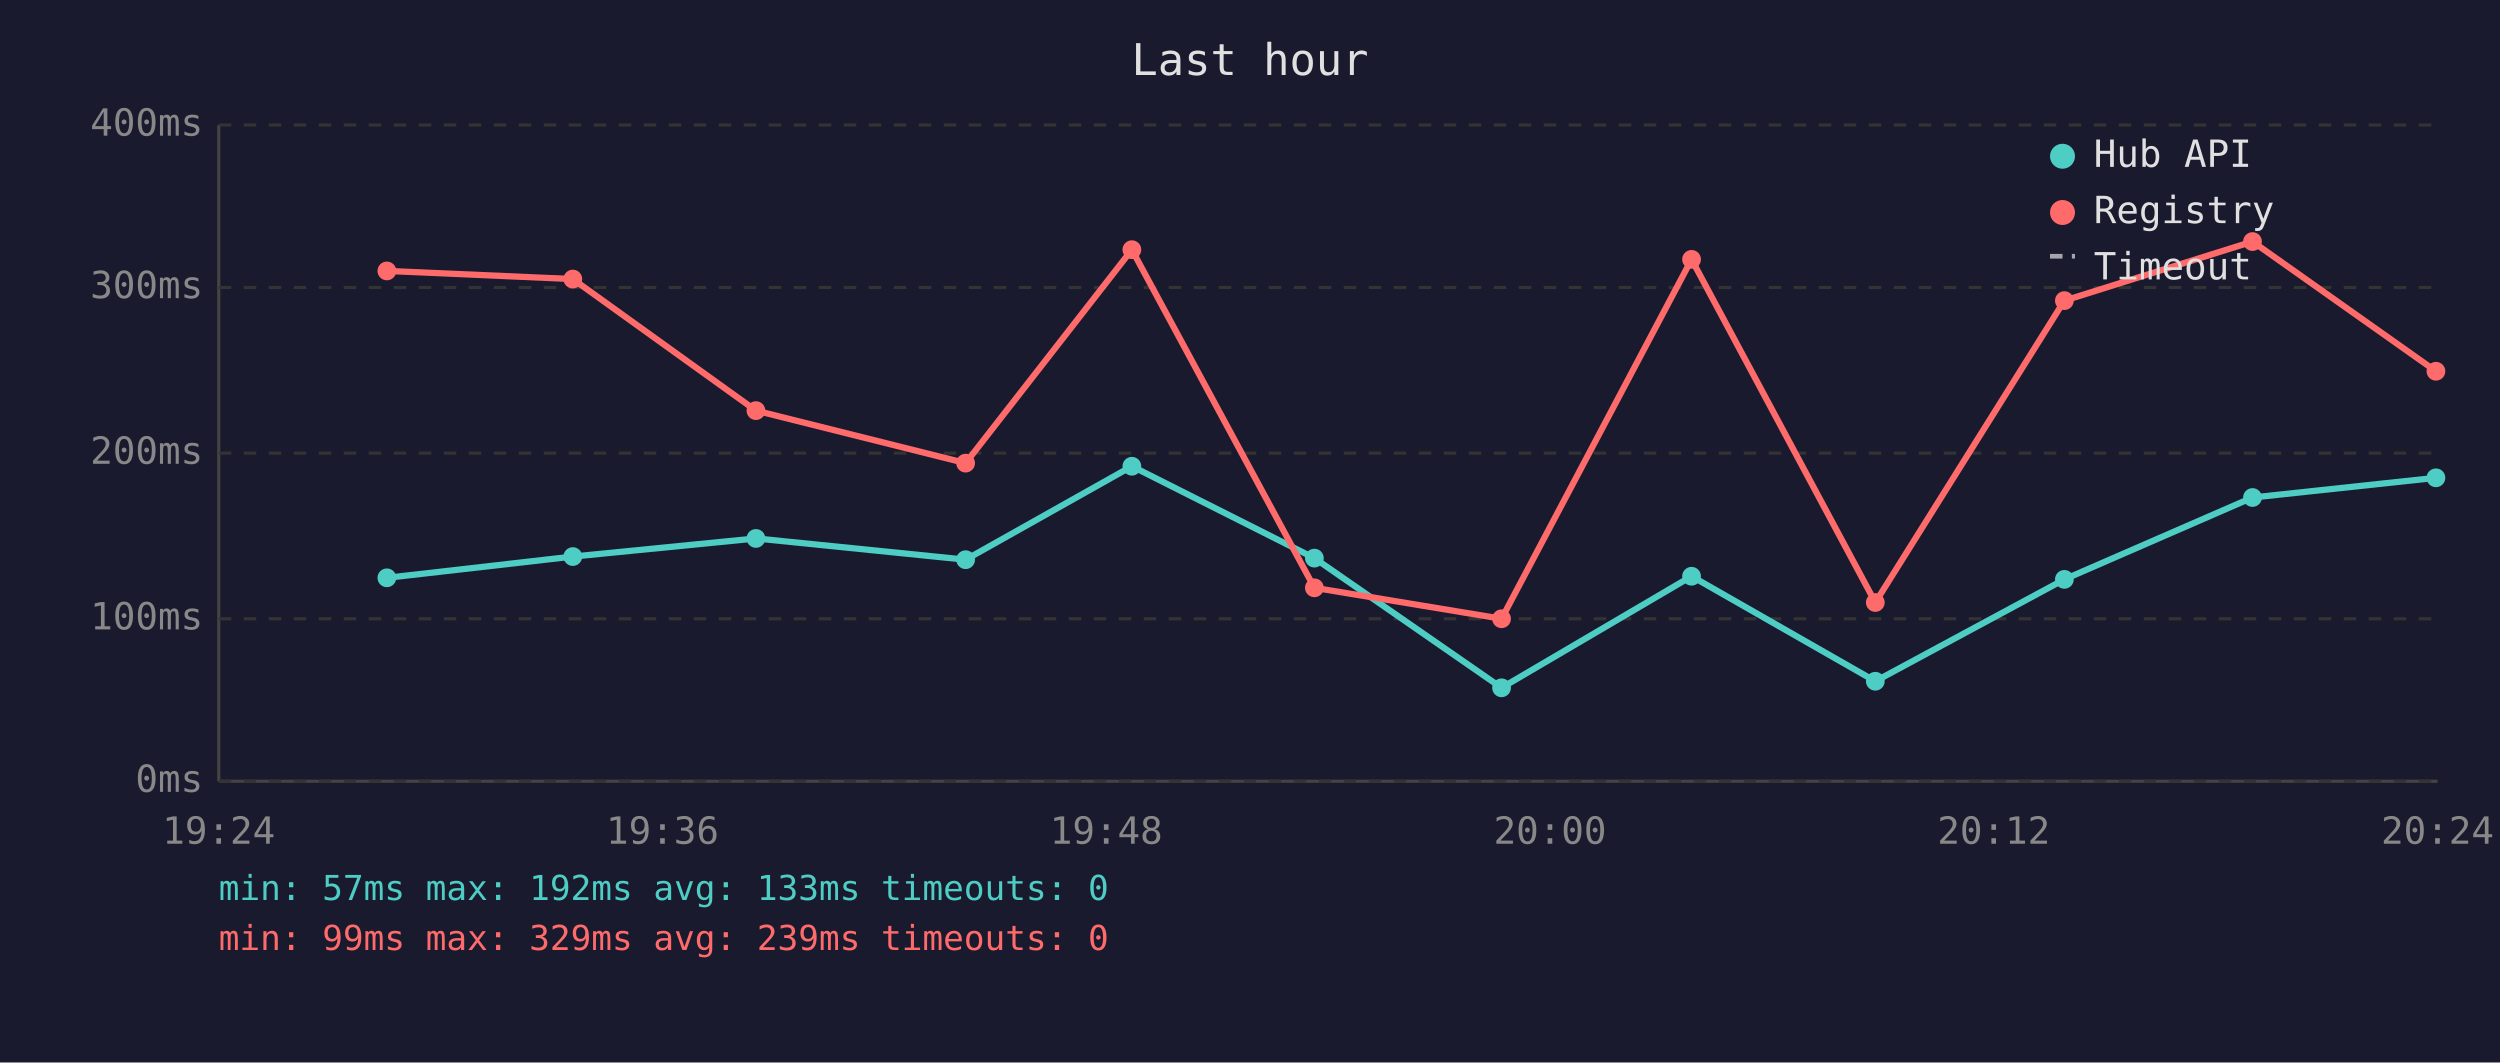
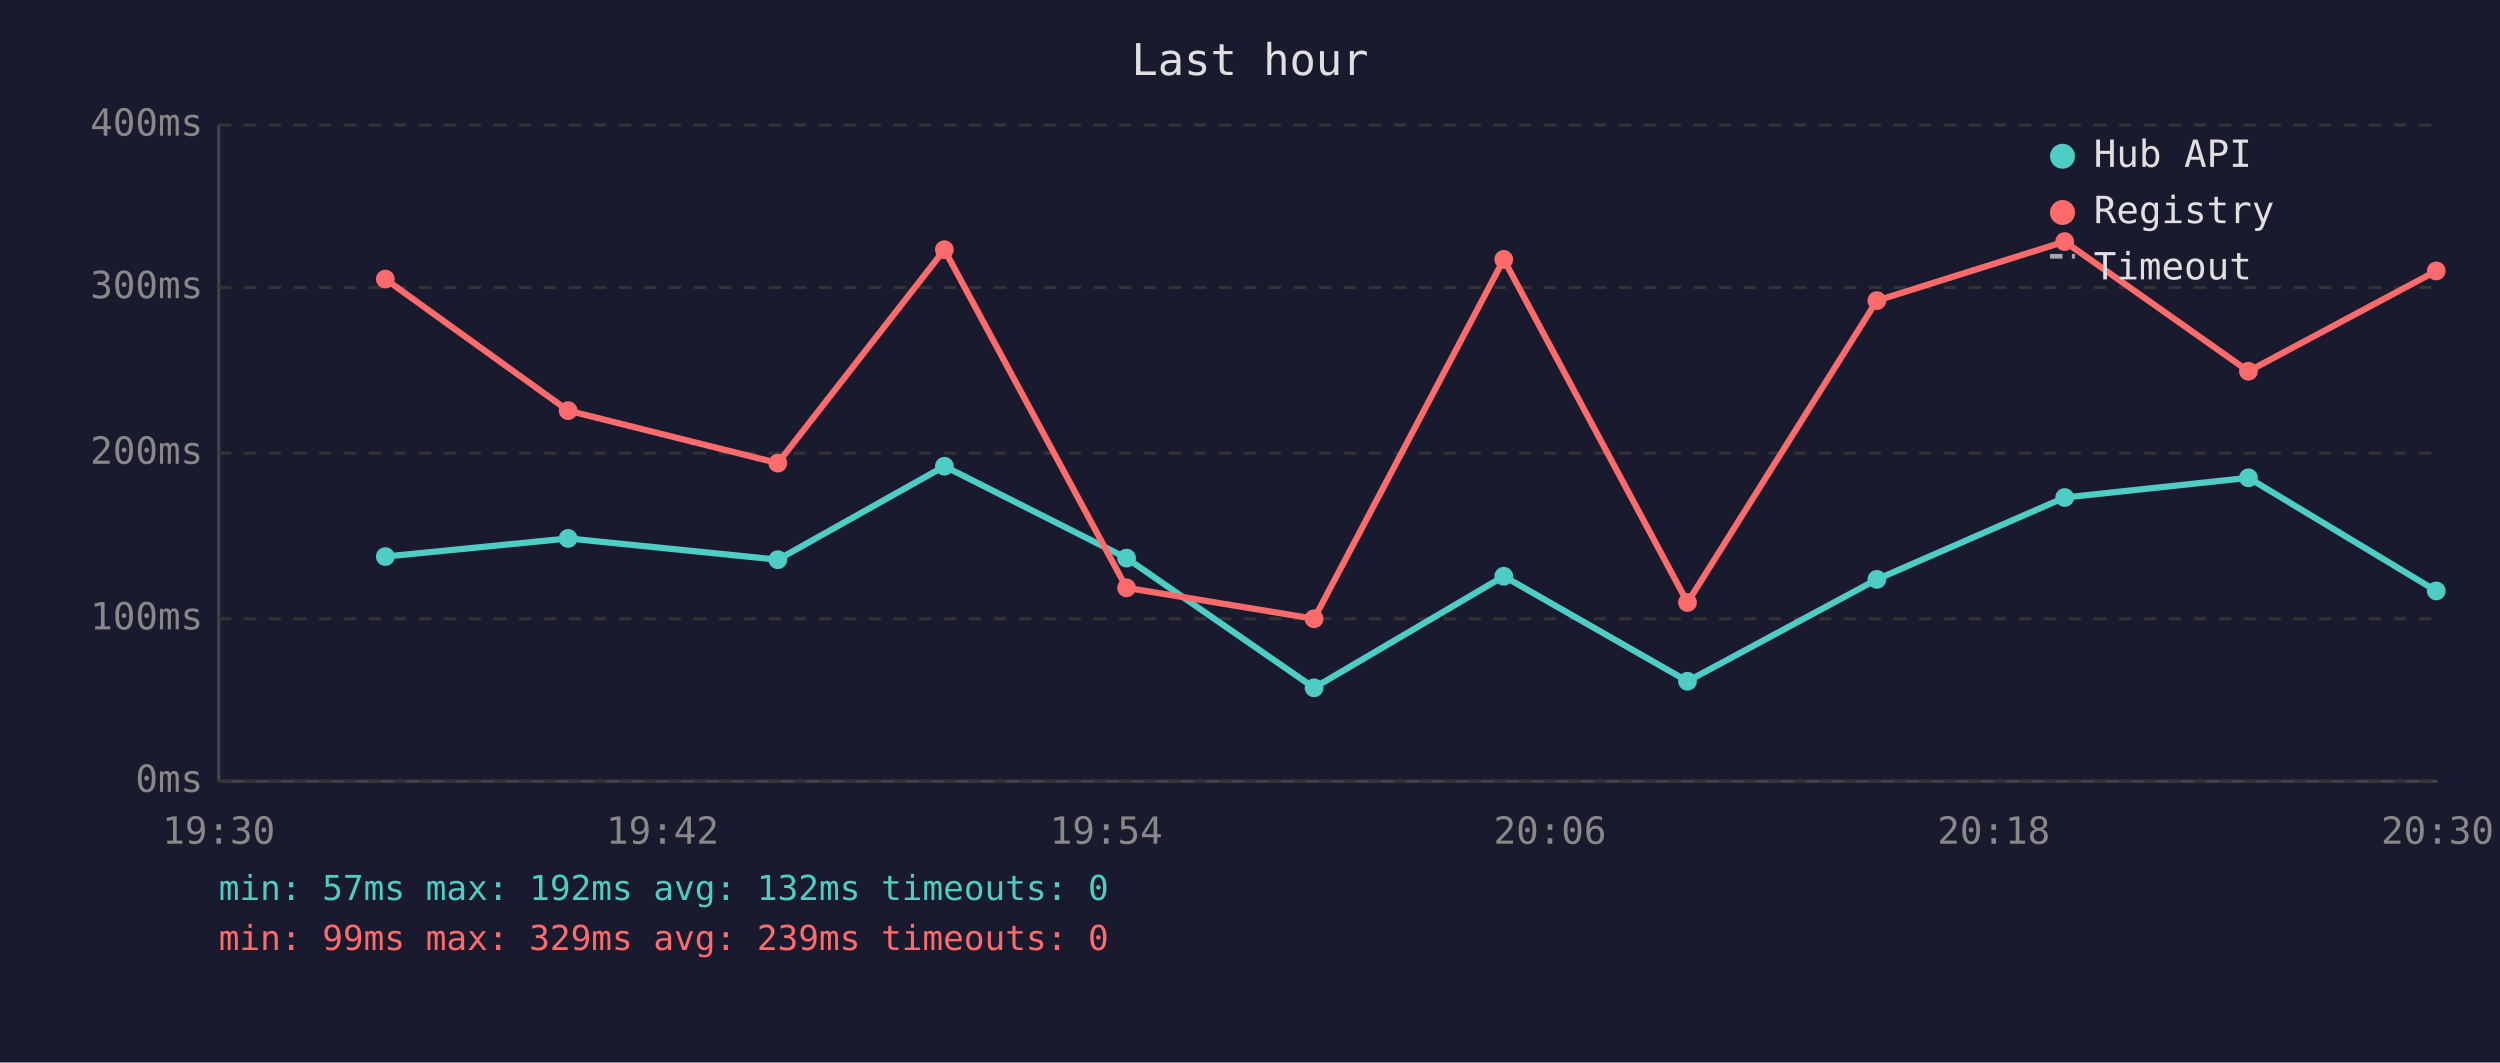
<svg xmlns="http://www.w3.org/2000/svg" viewBox="0 0 800 340" font-family="monospace" font-size="12">
  <rect width="800" height="340" fill="#1a1a2e" />
  <text x="400" y="24" fill="#e0e0e0" font-size="14" text-anchor="middle">Last hour</text>
  <line x1="70" y1="40" x2="70" y2="250" stroke="#444" stroke-width="1" />
  <line x1="70" y1="250" x2="780" y2="250" stroke="#444" stroke-width="1" />
  <line x1="70" y1="250" x2="780" y2="250" stroke="#333" stroke-width="1" stroke-dasharray="4" />
  <text x="65" y="250" fill="#888" text-anchor="end" dominant-baseline="middle">0ms</text>
  <line x1="70" y1="198" x2="780" y2="198" stroke="#333" stroke-width="1" stroke-dasharray="4" />
  <text x="65" y="198" fill="#888" text-anchor="end" dominant-baseline="middle">100ms</text>
  <line x1="70" y1="145" x2="780" y2="145" stroke="#333" stroke-width="1" stroke-dasharray="4" />
  <text x="65" y="145" fill="#888" text-anchor="end" dominant-baseline="middle">200ms</text>
  <line x1="70" y1="92" x2="780" y2="92" stroke="#333" stroke-width="1" stroke-dasharray="4" />
  <text x="65" y="92" fill="#888" text-anchor="end" dominant-baseline="middle">300ms</text>
  <line x1="70" y1="40" x2="780" y2="40" stroke="#333" stroke-width="1" stroke-dasharray="4" />
  <text x="65" y="40" fill="#888" text-anchor="end" dominant-baseline="middle">400ms</text>
-   <text x="70" y="270" fill="#888" text-anchor="middle">19:24</text>
-   <text x="212" y="270" fill="#888" text-anchor="middle">19:36</text>
-   <text x="354" y="270" fill="#888" text-anchor="middle">19:48</text>
-   <text x="496" y="270" fill="#888" text-anchor="middle">20:00</text>
-   <text x="638" y="270" fill="#888" text-anchor="middle">20:12</text>
-   <text x="780" y="270" fill="#888" text-anchor="middle">20:24</text>
-   <polyline points="123.8,184.9 183.3,178.1 241.9,172.3 309.0,179.1 362.2,149.2 420.6,178.6 480.5,220.1 541.3,184.4 600.1,218.0 660.6,185.4 720.8,159.2 779.5,152.9" fill="none" stroke="#4ecdc4" stroke-width="2" opacity="1" />
-   <circle cx="123.8" cy="184.9" r="3" fill="#4ecdc4" />
-   <circle cx="183.3" cy="178.1" r="3" fill="#4ecdc4" />
-   <circle cx="241.9" cy="172.3" r="3" fill="#4ecdc4" />
-   <circle cx="309.0" cy="179.1" r="3" fill="#4ecdc4" />
-   <circle cx="362.2" cy="149.2" r="3" fill="#4ecdc4" />
-   <circle cx="420.6" cy="178.6" r="3" fill="#4ecdc4" />
-   <circle cx="480.5" cy="220.1" r="3" fill="#4ecdc4" />
-   <circle cx="541.3" cy="184.4" r="3" fill="#4ecdc4" />
-   <circle cx="600.1" cy="218.0" r="3" fill="#4ecdc4" />
-   <circle cx="660.6" cy="185.4" r="3" fill="#4ecdc4" />
-   <circle cx="720.8" cy="159.2" r="3" fill="#4ecdc4" />
-   <circle cx="779.5" cy="152.9" r="3" fill="#4ecdc4" />
-   <polyline points="123.8,86.7 183.3,89.3 241.9,131.4 309.0,148.2 362.2,79.9 420.6,188.1 480.5,198.0 541.3,83.0 600.1,192.8 660.6,96.2 720.8,77.3 779.5,118.8" fill="none" stroke="#ff6b6b" stroke-width="2" opacity="1" />
-   <circle cx="123.8" cy="86.7" r="3" fill="#ff6b6b" />
-   <circle cx="183.3" cy="89.3" r="3" fill="#ff6b6b" />
-   <circle cx="241.9" cy="131.4" r="3" fill="#ff6b6b" />
-   <circle cx="309.0" cy="148.2" r="3" fill="#ff6b6b" />
-   <circle cx="362.2" cy="79.9" r="3" fill="#ff6b6b" />
-   <circle cx="420.6" cy="188.1" r="3" fill="#ff6b6b" />
-   <circle cx="480.5" cy="198.0" r="3" fill="#ff6b6b" />
-   <circle cx="541.3" cy="83.0" r="3" fill="#ff6b6b" />
-   <circle cx="600.1" cy="192.8" r="3" fill="#ff6b6b" />
-   <circle cx="660.6" cy="96.2" r="3" fill="#ff6b6b" />
-   <circle cx="720.8" cy="77.3" r="3" fill="#ff6b6b" />
-   <circle cx="779.5" cy="118.8" r="3" fill="#ff6b6b" />
+   <text x="70" y="270" fill="#888" text-anchor="middle">19:30</text>
+   <text x="212" y="270" fill="#888" text-anchor="middle">19:42</text>
+   <text x="354" y="270" fill="#888" text-anchor="middle">19:54</text>
+   <text x="496" y="270" fill="#888" text-anchor="middle">20:06</text>
+   <text x="638" y="270" fill="#888" text-anchor="middle">20:18</text>
+   <text x="780" y="270" fill="#888" text-anchor="middle">20:30</text>
+   <polyline points="123.3,178.1 181.8,172.3 248.9,179.1 302.2,149.2 360.5,178.6 420.5,220.1 481.2,184.4 540.0,218.0 600.6,185.4 660.7,159.2 719.5,152.9 779.6,189.1" fill="none" stroke="#4ecdc4" stroke-width="2" opacity="1" />
+   <circle cx="123.3" cy="178.1" r="3" fill="#4ecdc4" />
+   <circle cx="181.8" cy="172.3" r="3" fill="#4ecdc4" />
+   <circle cx="248.9" cy="179.1" r="3" fill="#4ecdc4" />
+   <circle cx="302.2" cy="149.2" r="3" fill="#4ecdc4" />
+   <circle cx="360.5" cy="178.6" r="3" fill="#4ecdc4" />
+   <circle cx="420.5" cy="220.1" r="3" fill="#4ecdc4" />
+   <circle cx="481.2" cy="184.4" r="3" fill="#4ecdc4" />
+   <circle cx="540.0" cy="218.0" r="3" fill="#4ecdc4" />
+   <circle cx="600.6" cy="185.4" r="3" fill="#4ecdc4" />
+   <circle cx="660.7" cy="159.2" r="3" fill="#4ecdc4" />
+   <circle cx="719.5" cy="152.9" r="3" fill="#4ecdc4" />
+   <circle cx="779.6" cy="189.1" r="3" fill="#4ecdc4" />
+   <polyline points="123.3,89.3 181.8,131.4 248.9,148.2 302.2,79.9 360.5,188.1 420.5,198.0 481.2,83.0 540.0,192.8 600.6,96.2 660.7,77.3 719.5,118.8 779.6,86.7" fill="none" stroke="#ff6b6b" stroke-width="2" opacity="1" />
+   <circle cx="123.3" cy="89.3" r="3" fill="#ff6b6b" />
+   <circle cx="181.8" cy="131.4" r="3" fill="#ff6b6b" />
+   <circle cx="248.9" cy="148.2" r="3" fill="#ff6b6b" />
+   <circle cx="302.2" cy="79.9" r="3" fill="#ff6b6b" />
+   <circle cx="360.5" cy="188.1" r="3" fill="#ff6b6b" />
+   <circle cx="420.5" cy="198.0" r="3" fill="#ff6b6b" />
+   <circle cx="481.2" cy="83.0" r="3" fill="#ff6b6b" />
+   <circle cx="540.0" cy="192.8" r="3" fill="#ff6b6b" />
+   <circle cx="600.6" cy="96.2" r="3" fill="#ff6b6b" />
+   <circle cx="660.7" cy="77.3" r="3" fill="#ff6b6b" />
+   <circle cx="719.5" cy="118.8" r="3" fill="#ff6b6b" />
+   <circle cx="779.6" cy="86.7" r="3" fill="#ff6b6b" />
  <circle cx="660" cy="50" r="4" fill="#4ecdc4" />
  <text x="670" y="50" fill="#e0e0e0" dominant-baseline="middle">Hub API</text>
  <circle cx="660" cy="68" r="4" fill="#ff6b6b" />
  <text x="670" y="68" fill="#e0e0e0" dominant-baseline="middle">Registry</text>
  <line x1="656" y1="82" x2="664" y2="82" stroke="#e0e0e0" stroke-width="1.5" stroke-dasharray="4,3" opacity="0.7" />
  <text x="670" y="86" fill="#e0e0e0" dominant-baseline="middle">Timeout</text>
-   <text x="70" y="288" fill="#4ecdc4" font-size="11">min: 57ms  max: 192ms  avg: 133ms  timeouts: 0</text>
+   <text x="70" y="288" fill="#4ecdc4" font-size="11">min: 57ms  max: 192ms  avg: 132ms  timeouts: 0</text>
  <text x="70" y="304" fill="#ff6b6b" font-size="11">min: 99ms  max: 329ms  avg: 239ms  timeouts: 0</text>
</svg>
